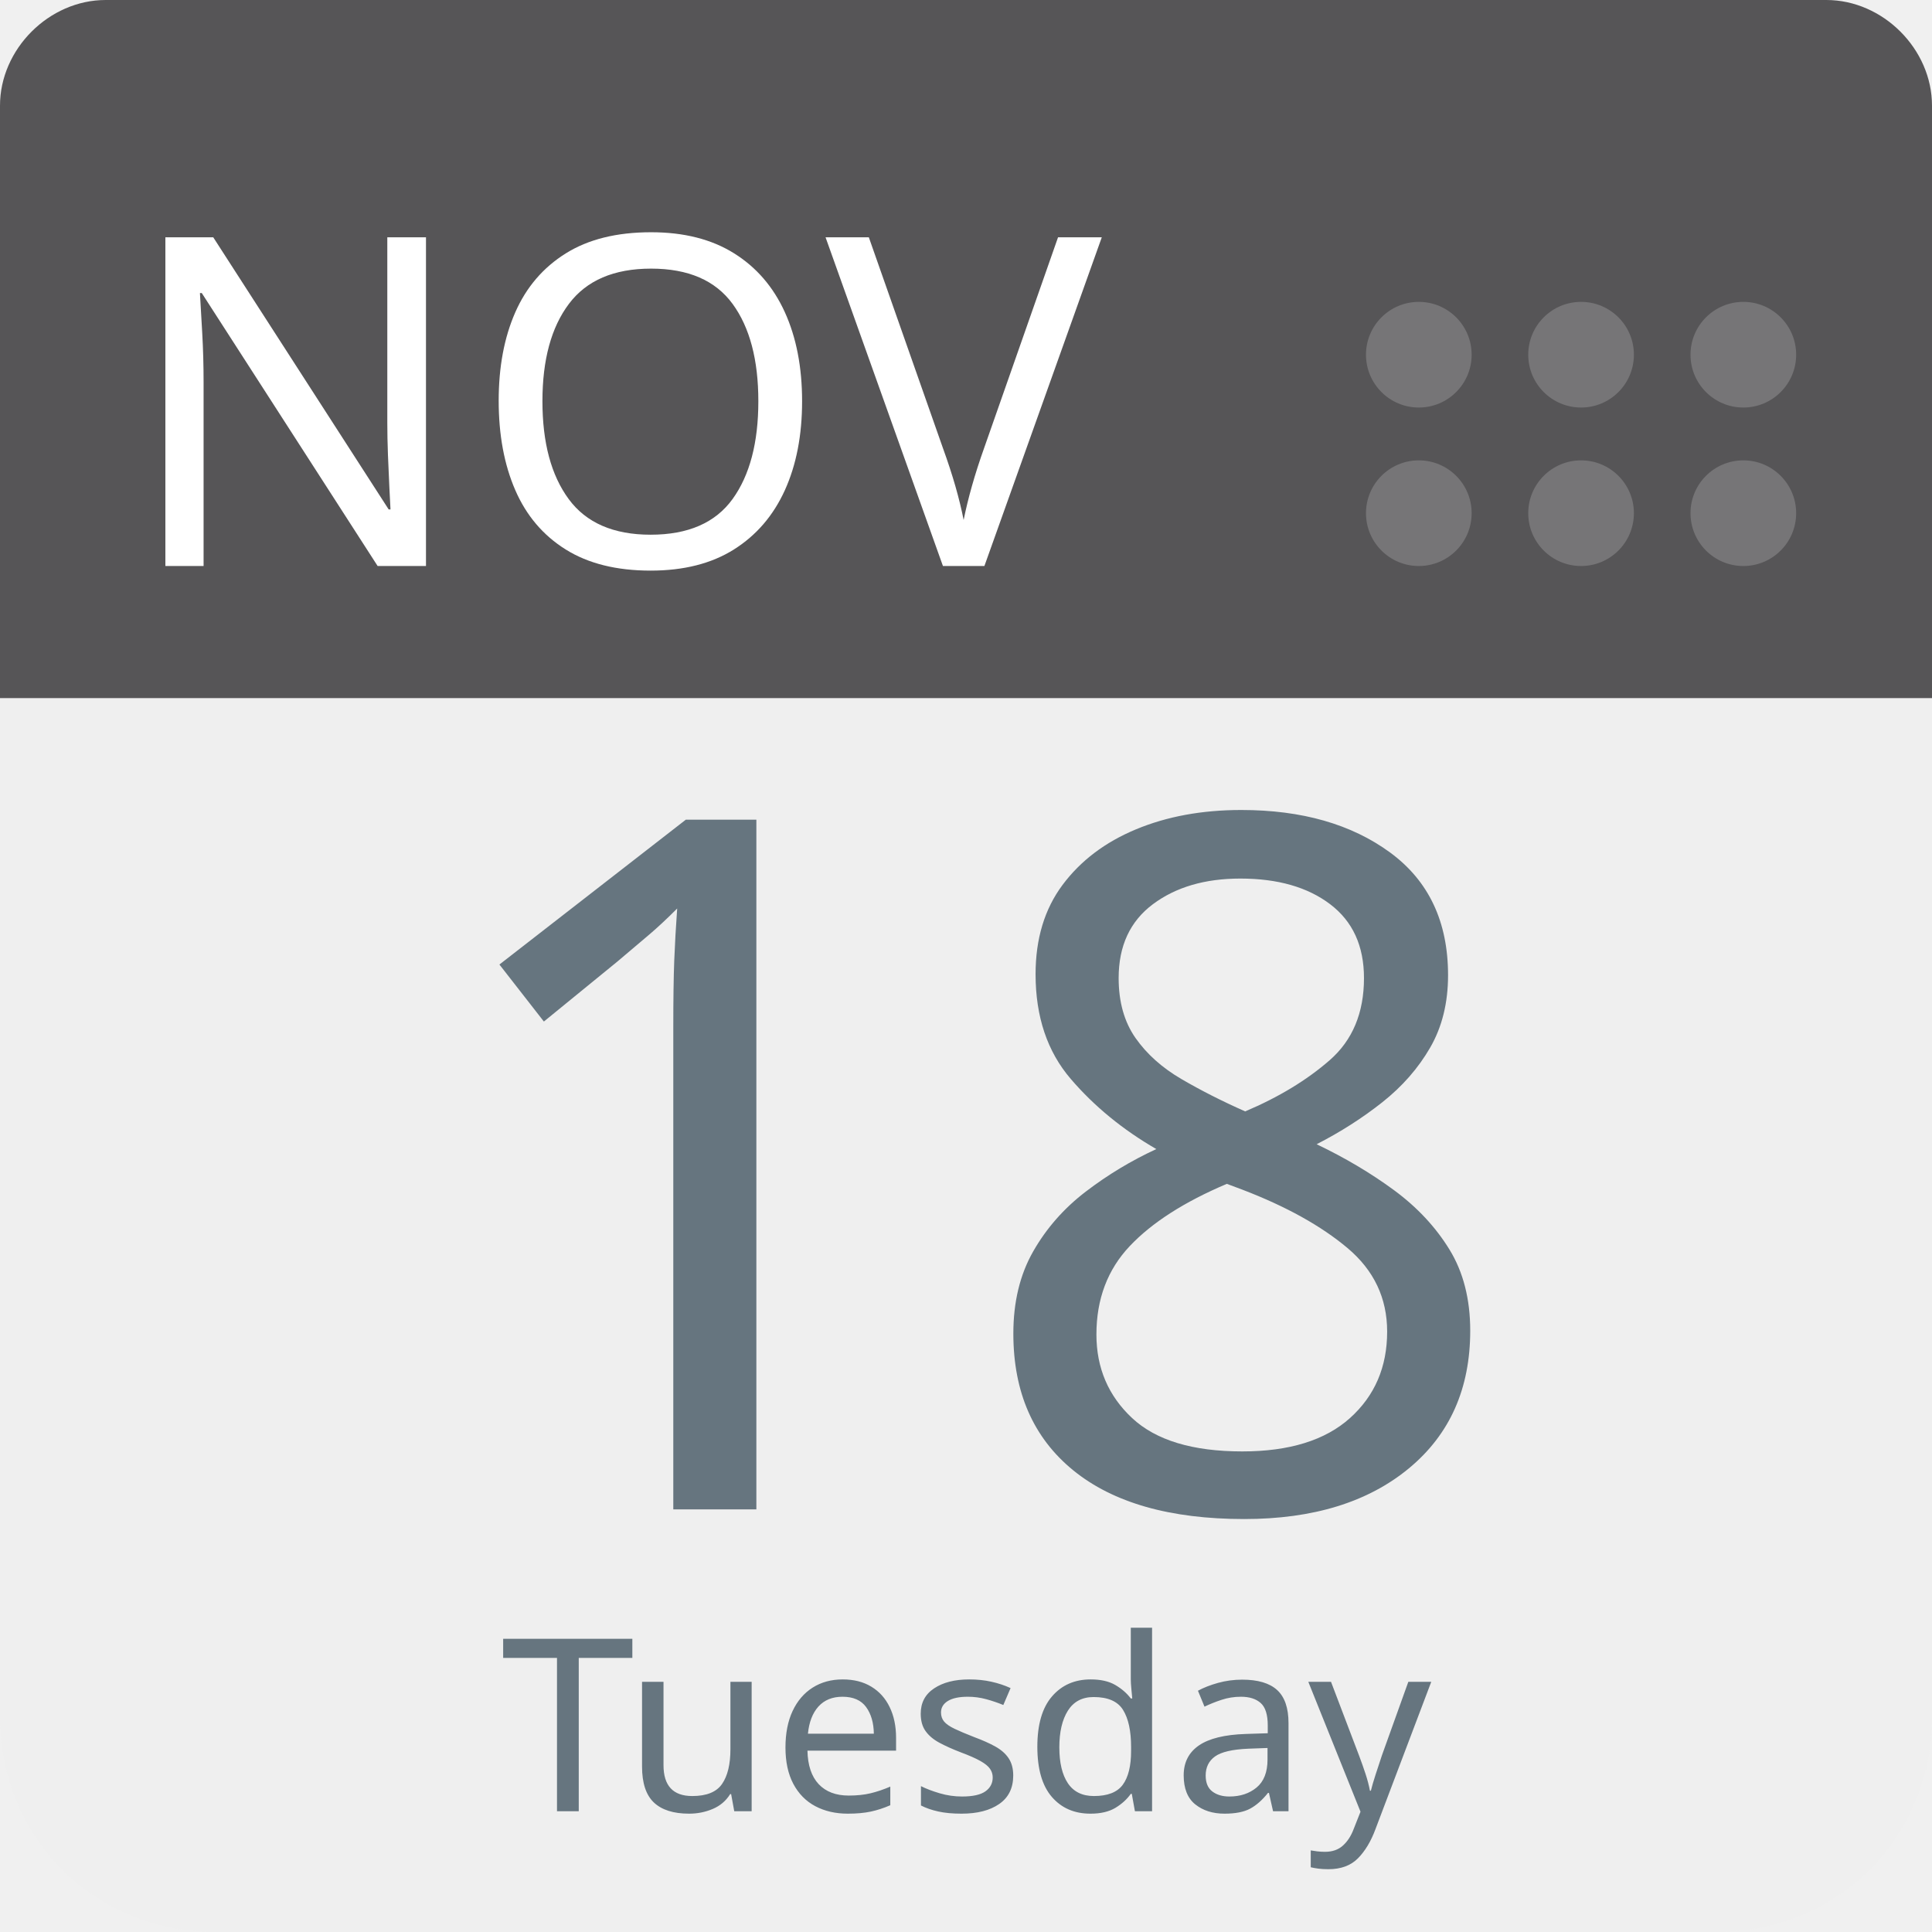
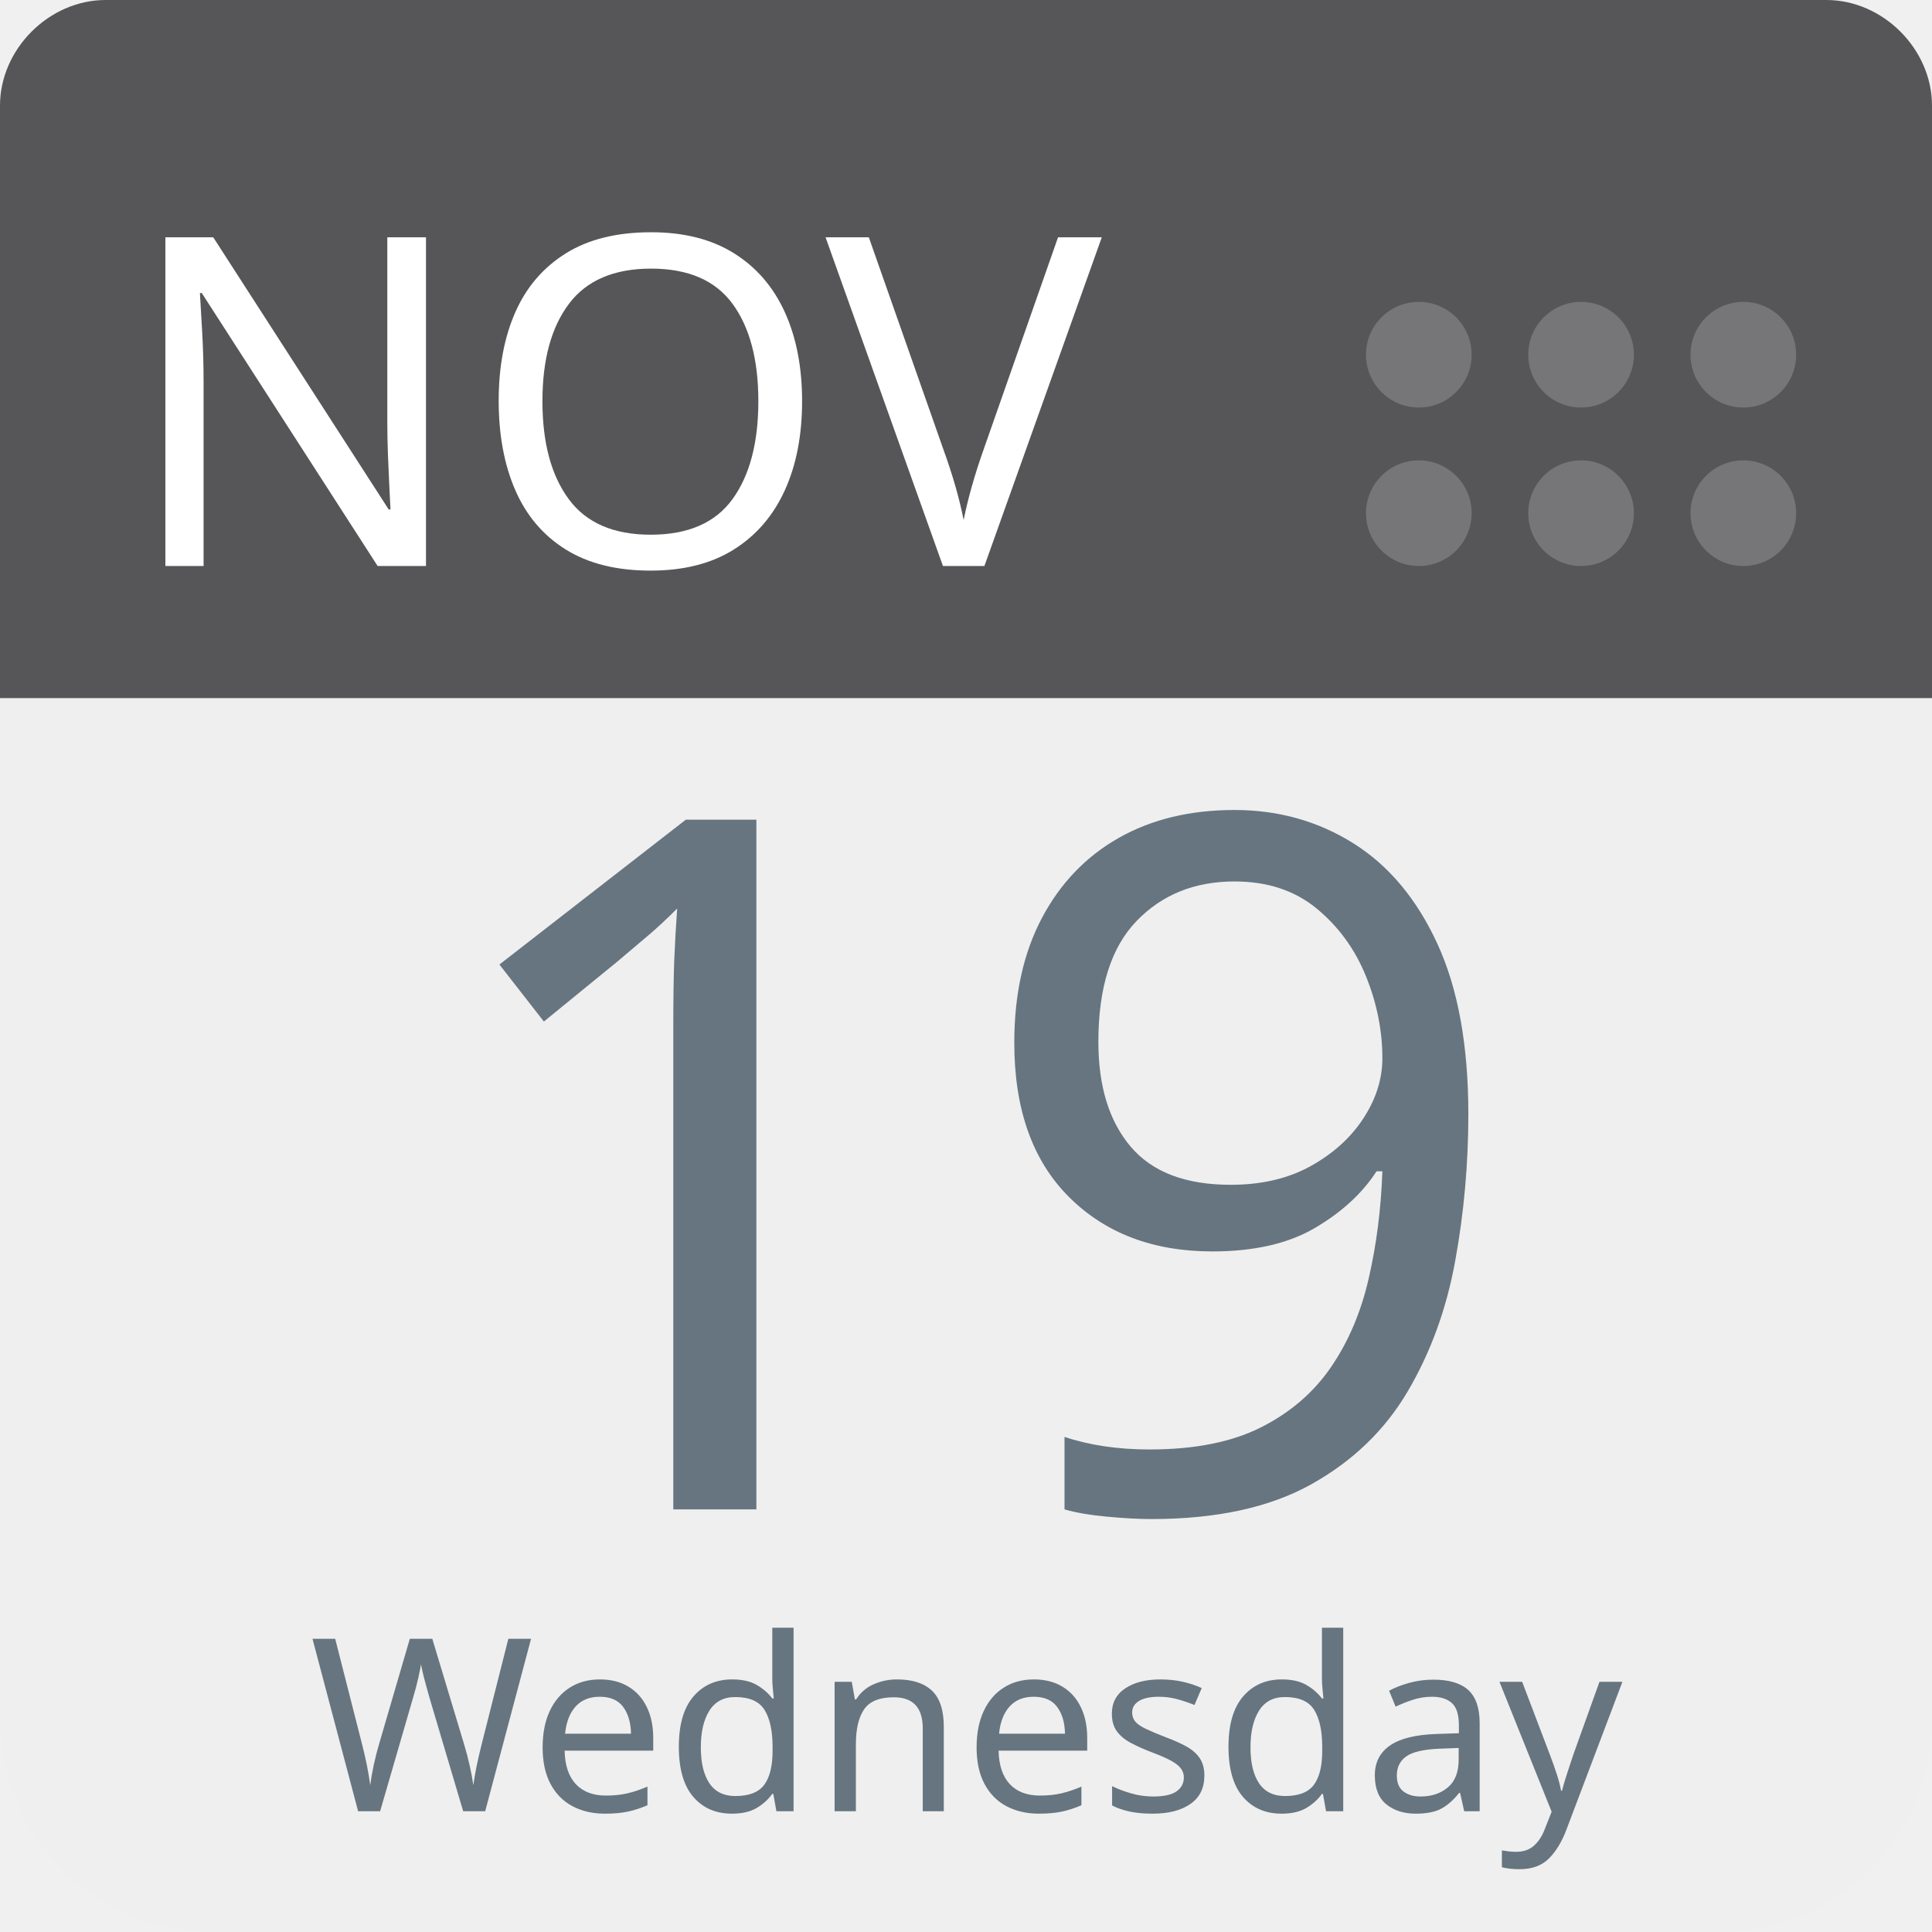
<svg xmlns="http://www.w3.org/2000/svg" aria-label="Calendar" role="img" viewBox="0 0 512 512" width="100%" height="100%" style="cursor: default">
      null
      <path d="m512,455c0,32 -25,57 -57,57l-398,0c-32,0 -57,-25 -57,-57l0,-327c0,-31 25,-57 57,-57l398,0c32,0 57,26 57,57l0,327z" fill="#efefef" />
  <path d="m484,0l-47,0l-409,0c-15,0 -28,13 -28,28l0,157l512,0l0,-157c0,-15 -13,-28 -28,-28z" fill="#565557" />
  <g fill="#767577">
    <circle cx="462" cy="136" r="14" />
    <circle cx="462" cy="94" r="14" />
    <circle cx="419" cy="136" r="14" />
    <circle cx="419" cy="94" r="14" />
    <circle cx="376" cy="136" r="14" />
    <circle cx="376" cy="94" r="14" />
  </g>
  <text id="month" x="32" y="150" fill="#fff" font-family="-apple-system, BlinkMacSystemFont, 'Noto Sans', 'Noto Sans CJK SC', 'Microsoft YaHei', sans-serif, 'Segoe UI', Roboto, 'Helvetica Neue', Arial" font-size="122px" style="text-anchor: left">NOV</text>
-   <text id="day" x="256" y="400" fill="#66757f" font-family="-apple-system, BlinkMacSystemFont, 'Noto Sans', 'Noto Sans CJK SC', 'Microsoft YaHei', sans-serif, 'Segoe UI', Roboto, 'Helvetica Neue', Arial" font-size="256px" style="text-anchor: middle">18</text>
-   <text id="weekday" x="256" y="480" fill="#66757f" font-family="-apple-system, BlinkMacSystemFont, 'Noto Sans', 'Noto Sans CJK SC', 'Microsoft YaHei', sans-serif, 'Segoe UI', Roboto, 'Helvetica Neue', Arial" font-size="64px" style="text-anchor: middle">Tuesday</text>
+   <text id="day" x="256" y="400" fill="#66757f" font-family="-apple-system, BlinkMacSystemFont, 'Noto Sans', 'Noto Sans CJK SC', 'Microsoft YaHei', sans-serif, 'Segoe UI', Roboto, 'Helvetica Neue', Arial" font-size="256px" style="text-anchor: middle">19</text>
+   <text id="weekday" x="256" y="480" fill="#66757f" font-family="-apple-system, BlinkMacSystemFont, 'Noto Sans', 'Noto Sans CJK SC', 'Microsoft YaHei', sans-serif, 'Segoe UI', Roboto, 'Helvetica Neue', Arial" font-size="64px" style="text-anchor: middle">Wednesday</text>
      null
    </svg>
